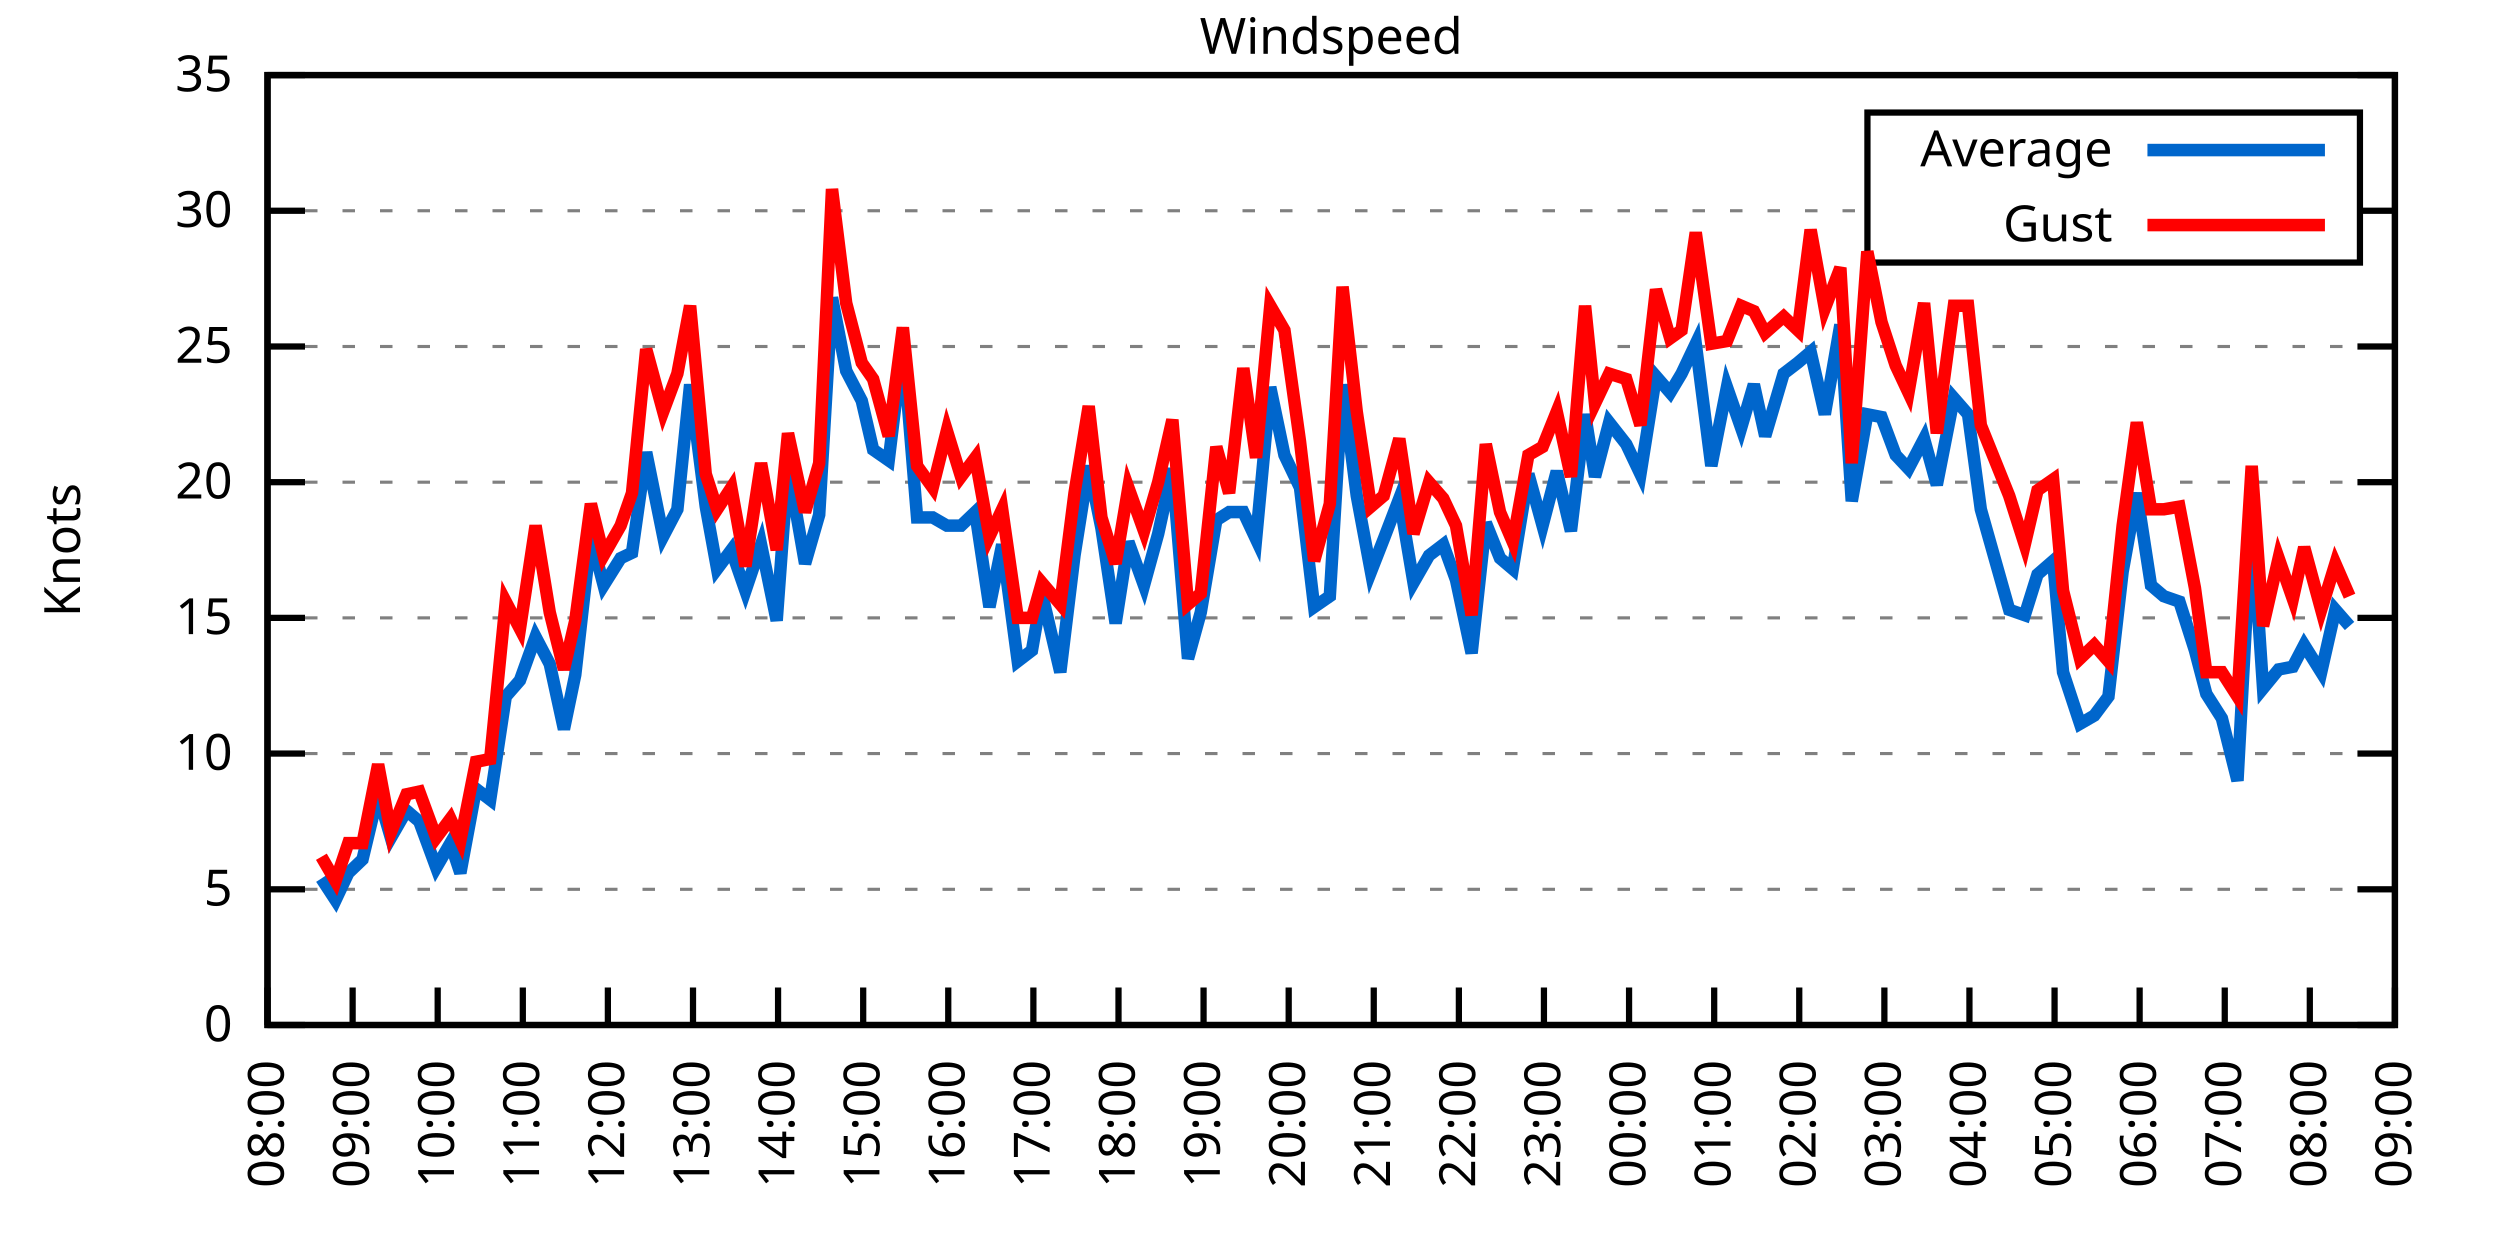
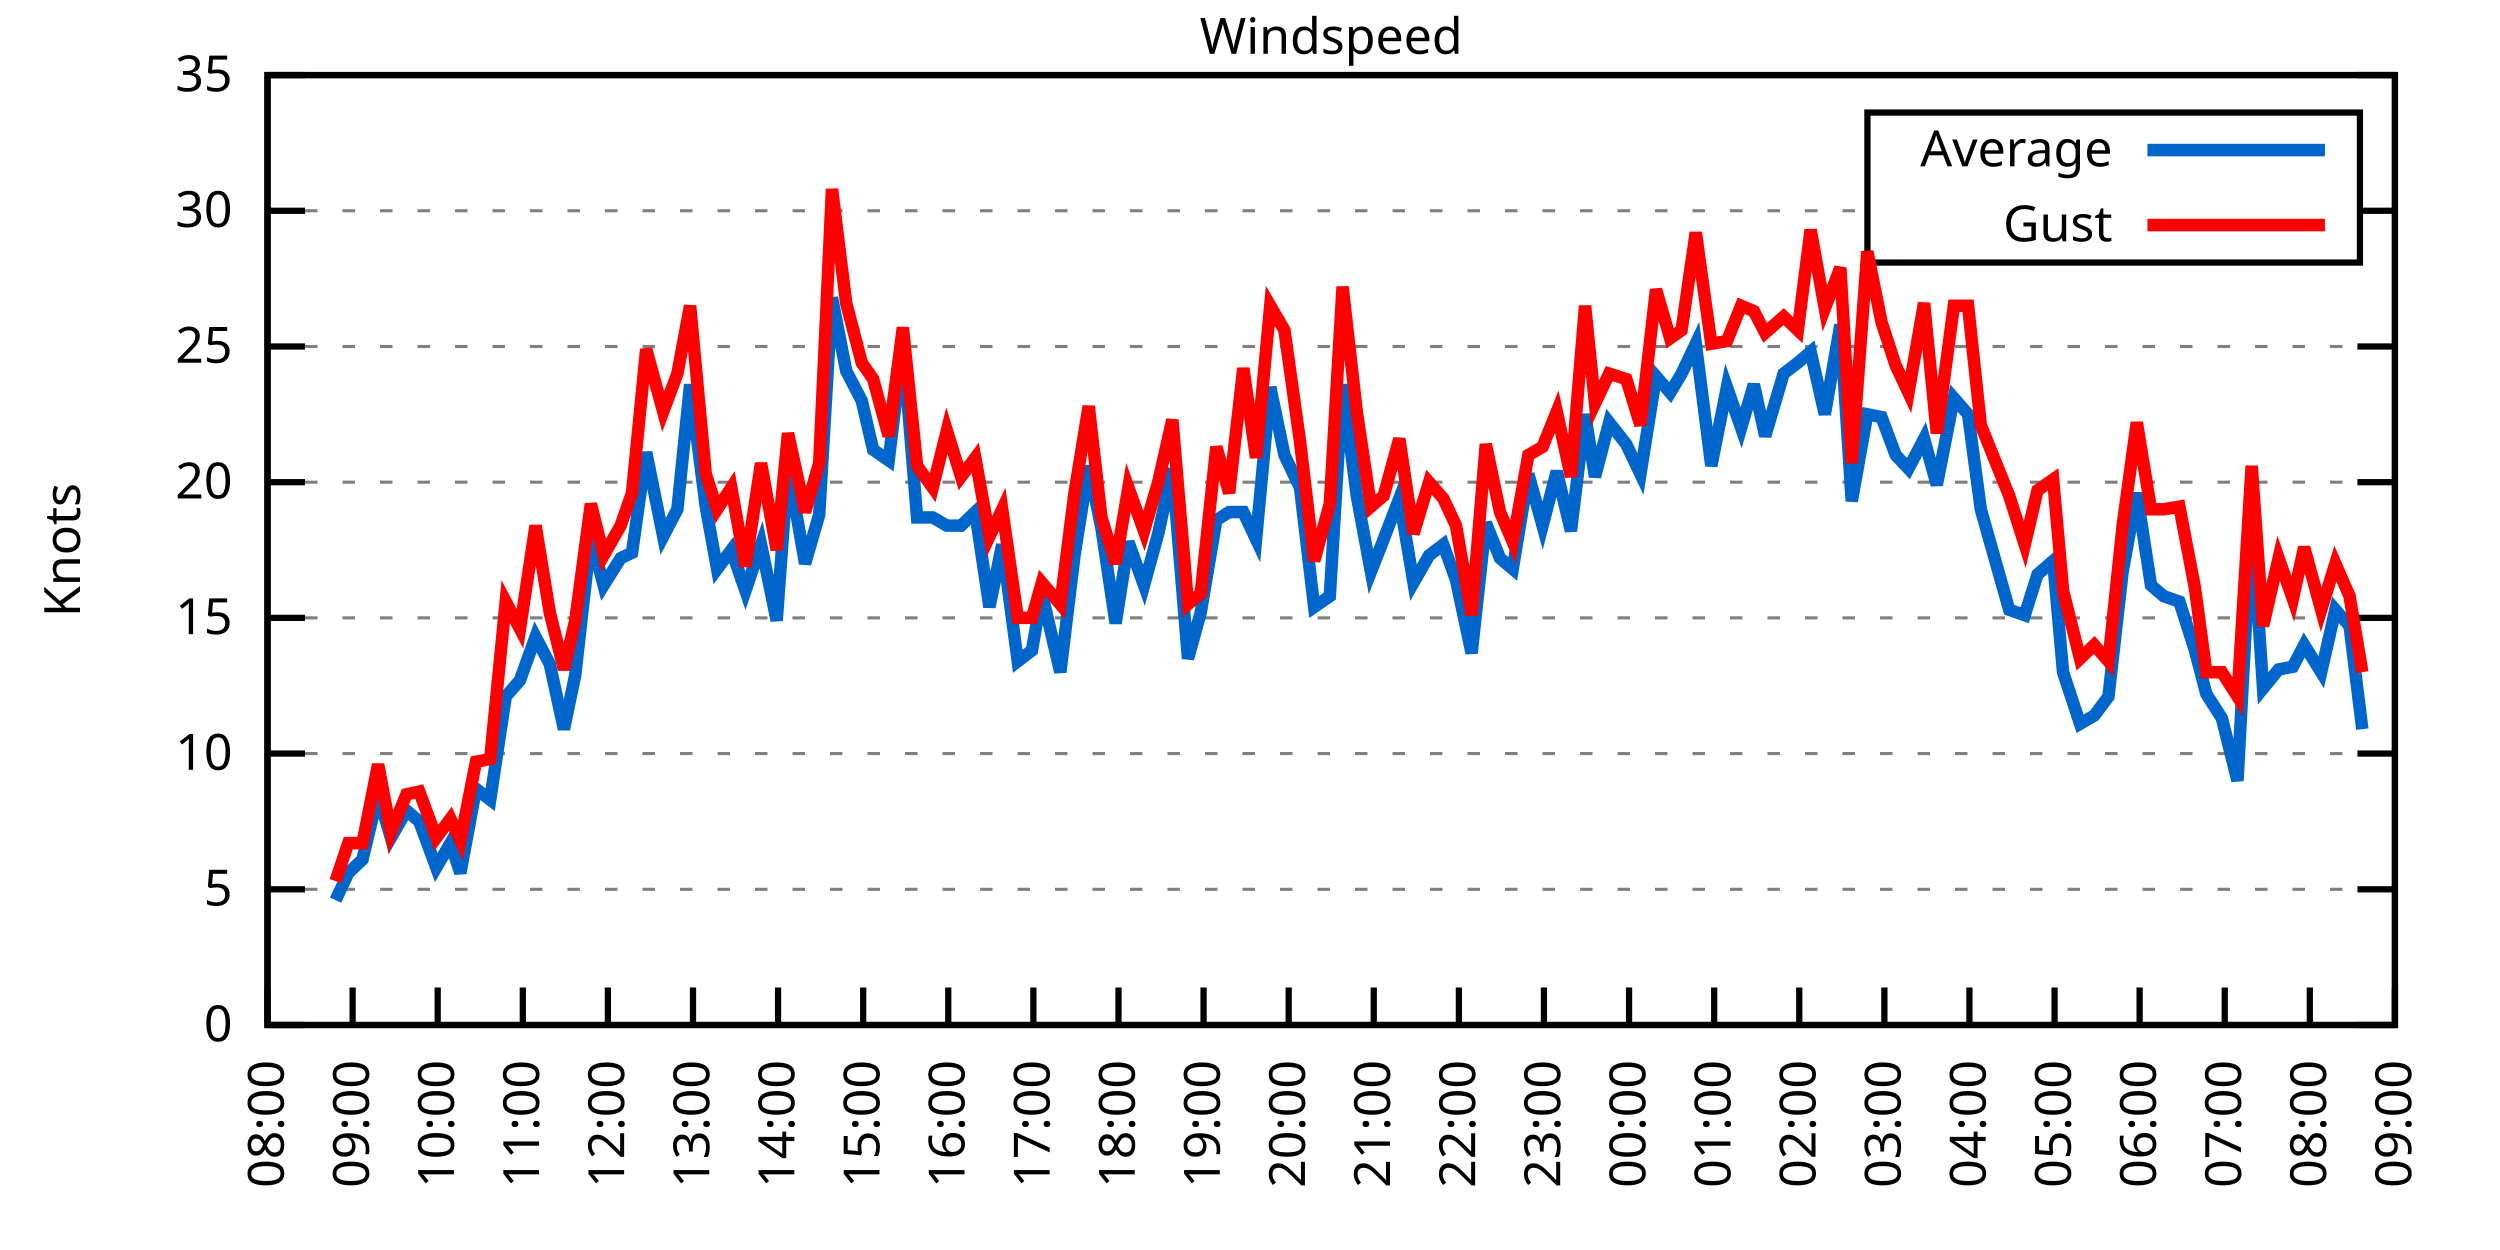
<svg xmlns="http://www.w3.org/2000/svg" xmlns:xlink="http://www.w3.org/1999/xlink" width="400" height="200" viewBox="0 0 400 200">
  <g id="gnuplot_canvas">
    <rect x="0" y="0" width="400" height="200" fill="none" />
    <defs>
      <circle id="gpDot" r="0.5" stroke-width="0.5" stroke="currentColor" />
      <path id="gpPt0" stroke-width="0.333" stroke="currentColor" d="M-1,0 h2 M0,-1 v2" />
      <path id="gpPt1" stroke-width="0.333" stroke="currentColor" d="M-1,-1 L1,1 M1,-1 L-1,1" />
      <path id="gpPt2" stroke-width="0.333" stroke="currentColor" d="M-1,0 L1,0 M0,-1 L0,1 M-1,-1 L1,1 M-1,1 L1,-1" />
      <rect id="gpPt3" stroke-width="0.333" stroke="currentColor" x="-1" y="-1" width="2" height="2" />
      <rect id="gpPt4" stroke-width="0.333" stroke="currentColor" fill="currentColor" x="-1" y="-1" width="2" height="2" />
      <circle id="gpPt5" stroke-width="0.333" stroke="currentColor" cx="0" cy="0" r="1" />
      <use xlink:href="#gpPt5" id="gpPt6" fill="currentColor" stroke="none" />
      <path id="gpPt7" stroke-width="0.333" stroke="currentColor" d="M0,-1.33 L-1.33,0.67 L1.33,0.67 z" />
      <use xlink:href="#gpPt7" id="gpPt8" fill="currentColor" stroke="none" />
      <use xlink:href="#gpPt7" id="gpPt9" stroke="currentColor" transform="rotate(180)" />
      <use xlink:href="#gpPt9" id="gpPt10" fill="currentColor" stroke="none" />
      <use xlink:href="#gpPt3" id="gpPt11" stroke="currentColor" transform="rotate(45)" />
      <use xlink:href="#gpPt11" id="gpPt12" fill="currentColor" stroke="none" />
      <path id="gpPt13" stroke-width="0.333" stroke="currentColor" d="M0,1.330 L1.265,0.411 L0.782,-1.067 L-0.782,-1.076 L-1.265,0.411 z" />
      <use xlink:href="#gpPt13" id="gpPt14" fill="currentColor" stroke="none" />
      <filter id="textbox" filterUnits="objectBoundingBox" x="0" y="0" height="1" width="1">
        <feFlood flood-color="white" flood-opacity="1" result="bgnd" />
        <feComposite in="SourceGraphic" in2="bgnd" operator="atop" />
      </filter>
      <filter id="greybox" filterUnits="objectBoundingBox" x="0" y="0" height="1" width="1">
        <feFlood flood-color="lightgrey" flood-opacity="1" result="grey" />
        <feComposite in="SourceGraphic" in2="grey" operator="atop" />
      </filter>
    </defs>
    <g fill="none" color="white" stroke="currentColor" stroke-width="1.00" stroke-linecap="butt" stroke-linejoin="miter">
</g>
    <g fill="none" color="black" stroke="currentColor" stroke-width="1.00" stroke-linecap="butt" stroke-linejoin="miter">
      <g stroke="none" shape-rendering="crispEdges">
        <polygon fill="rgb(255, 255, 255)" points="42.80,164.00 383.18,164.00 383.18,12.02 42.80,12.02 " />
      </g>
    </g>
    <g fill="none" color="black" stroke="currentColor" stroke-width="1.00" stroke-linecap="butt" stroke-linejoin="miter">
</g>
    <g fill="none" color="black" stroke="black" stroke-width="0.50" stroke-linecap="butt" stroke-linejoin="miter">
</g>
    <g fill="none" color="gray" stroke="currentColor" stroke-width="0.50" stroke-linecap="butt" stroke-linejoin="miter">
      <path stroke="gray" stroke-dasharray="2,4" class="gridline" d="M42.80,164.00 L383.19,164.00  " />
    </g>
    <g fill="none" color="gray" stroke="gray" stroke-width="1.00" stroke-linecap="butt" stroke-linejoin="miter">
</g>
    <g fill="none" color="black" stroke="currentColor" stroke-width="1.00" stroke-linecap="butt" stroke-linejoin="miter">
      <path stroke="black" d="M42.80,164.00 L48.80,164.00 M383.19,164.00 L377.19,164.00  " />
      <g transform="translate(37.20,166.60)" stroke="none" fill="black" font-family="Sans" font-size="8.00" text-anchor="end">
        <text>
          <tspan font-family="Sans"> 0</tspan>
        </text>
      </g>
    </g>
    <g fill="none" color="black" stroke="currentColor" stroke-width="1.00" stroke-linecap="butt" stroke-linejoin="miter">
</g>
    <g fill="none" color="black" stroke="black" stroke-width="0.50" stroke-linecap="butt" stroke-linejoin="miter">
</g>
    <g fill="none" color="gray" stroke="currentColor" stroke-width="0.50" stroke-linecap="butt" stroke-linejoin="miter">
      <path stroke="gray" stroke-dasharray="2,4" class="gridline" d="M42.80,142.29 L383.19,142.29  " />
    </g>
    <g fill="none" color="gray" stroke="gray" stroke-width="1.00" stroke-linecap="butt" stroke-linejoin="miter">
</g>
    <g fill="none" color="black" stroke="currentColor" stroke-width="1.00" stroke-linecap="butt" stroke-linejoin="miter">
      <path stroke="black" d="M42.80,142.29 L48.80,142.29 M383.19,142.29 L377.19,142.29  " />
      <g transform="translate(37.20,144.89)" stroke="none" fill="black" font-family="Sans" font-size="8.00" text-anchor="end">
        <text>
          <tspan font-family="Sans"> 5</tspan>
        </text>
      </g>
    </g>
    <g fill="none" color="black" stroke="currentColor" stroke-width="1.00" stroke-linecap="butt" stroke-linejoin="miter">
</g>
    <g fill="none" color="black" stroke="black" stroke-width="0.50" stroke-linecap="butt" stroke-linejoin="miter">
</g>
    <g fill="none" color="gray" stroke="currentColor" stroke-width="0.50" stroke-linecap="butt" stroke-linejoin="miter">
      <path stroke="gray" stroke-dasharray="2,4" class="gridline" d="M42.80,120.57 L383.19,120.57  " />
    </g>
    <g fill="none" color="gray" stroke="gray" stroke-width="1.00" stroke-linecap="butt" stroke-linejoin="miter">
</g>
    <g fill="none" color="black" stroke="currentColor" stroke-width="1.00" stroke-linecap="butt" stroke-linejoin="miter">
      <path stroke="black" d="M42.80,120.57 L48.80,120.57 M383.19,120.57 L377.19,120.57  " />
      <g transform="translate(37.20,123.17)" stroke="none" fill="black" font-family="Sans" font-size="8.00" text-anchor="end">
        <text>
          <tspan font-family="Sans"> 10</tspan>
        </text>
      </g>
    </g>
    <g fill="none" color="black" stroke="currentColor" stroke-width="1.00" stroke-linecap="butt" stroke-linejoin="miter">
</g>
    <g fill="none" color="black" stroke="black" stroke-width="0.50" stroke-linecap="butt" stroke-linejoin="miter">
</g>
    <g fill="none" color="gray" stroke="currentColor" stroke-width="0.50" stroke-linecap="butt" stroke-linejoin="miter">
      <path stroke="gray" stroke-dasharray="2,4" class="gridline" d="M42.80,98.86 L383.19,98.86  " />
    </g>
    <g fill="none" color="gray" stroke="gray" stroke-width="1.00" stroke-linecap="butt" stroke-linejoin="miter">
</g>
    <g fill="none" color="black" stroke="currentColor" stroke-width="1.00" stroke-linecap="butt" stroke-linejoin="miter">
      <path stroke="black" d="M42.80,98.86 L48.80,98.86 M383.19,98.86 L377.19,98.86  " />
      <g transform="translate(37.20,101.46)" stroke="none" fill="black" font-family="Sans" font-size="8.00" text-anchor="end">
        <text>
          <tspan font-family="Sans"> 15</tspan>
        </text>
      </g>
    </g>
    <g fill="none" color="black" stroke="currentColor" stroke-width="1.00" stroke-linecap="butt" stroke-linejoin="miter">
</g>
    <g fill="none" color="black" stroke="black" stroke-width="0.50" stroke-linecap="butt" stroke-linejoin="miter">
</g>
    <g fill="none" color="gray" stroke="currentColor" stroke-width="0.50" stroke-linecap="butt" stroke-linejoin="miter">
      <path stroke="gray" stroke-dasharray="2,4" class="gridline" d="M42.80,77.15 L383.19,77.15  " />
    </g>
    <g fill="none" color="gray" stroke="gray" stroke-width="1.00" stroke-linecap="butt" stroke-linejoin="miter">
</g>
    <g fill="none" color="black" stroke="currentColor" stroke-width="1.00" stroke-linecap="butt" stroke-linejoin="miter">
      <path stroke="black" d="M42.80,77.15 L48.80,77.15 M383.19,77.15 L377.19,77.15  " />
      <g transform="translate(37.20,79.75)" stroke="none" fill="black" font-family="Sans" font-size="8.00" text-anchor="end">
        <text>
          <tspan font-family="Sans"> 20</tspan>
        </text>
      </g>
    </g>
    <g fill="none" color="black" stroke="currentColor" stroke-width="1.00" stroke-linecap="butt" stroke-linejoin="miter">
</g>
    <g fill="none" color="black" stroke="black" stroke-width="0.50" stroke-linecap="butt" stroke-linejoin="miter">
</g>
    <g fill="none" color="gray" stroke="currentColor" stroke-width="0.50" stroke-linecap="butt" stroke-linejoin="miter">
      <path stroke="gray" stroke-dasharray="2,4" class="gridline" d="M42.80,55.44 L383.19,55.44  " />
    </g>
    <g fill="none" color="gray" stroke="gray" stroke-width="1.00" stroke-linecap="butt" stroke-linejoin="miter">
</g>
    <g fill="none" color="black" stroke="currentColor" stroke-width="1.00" stroke-linecap="butt" stroke-linejoin="miter">
      <path stroke="black" d="M42.80,55.44 L48.80,55.44 M383.19,55.44 L377.19,55.44  " />
      <g transform="translate(37.20,58.04)" stroke="none" fill="black" font-family="Sans" font-size="8.00" text-anchor="end">
        <text>
          <tspan font-family="Sans"> 25</tspan>
        </text>
      </g>
    </g>
    <g fill="none" color="black" stroke="currentColor" stroke-width="1.00" stroke-linecap="butt" stroke-linejoin="miter">
</g>
    <g fill="none" color="black" stroke="black" stroke-width="0.50" stroke-linecap="butt" stroke-linejoin="miter">
</g>
    <g fill="none" color="gray" stroke="currentColor" stroke-width="0.50" stroke-linecap="butt" stroke-linejoin="miter">
      <path stroke="gray" stroke-dasharray="2,4" class="gridline" d="M42.80,33.72 L298.79,33.72 M377.59,33.72 L383.19,33.72  " />
    </g>
    <g fill="none" color="gray" stroke="gray" stroke-width="1.00" stroke-linecap="butt" stroke-linejoin="miter">
</g>
    <g fill="none" color="black" stroke="currentColor" stroke-width="1.00" stroke-linecap="butt" stroke-linejoin="miter">
      <path stroke="black" d="M42.80,33.72 L48.80,33.72 M383.19,33.72 L377.19,33.72  " />
      <g transform="translate(37.20,36.32)" stroke="none" fill="black" font-family="Sans" font-size="8.00" text-anchor="end">
        <text>
          <tspan font-family="Sans"> 30</tspan>
        </text>
      </g>
    </g>
    <g fill="none" color="black" stroke="currentColor" stroke-width="1.00" stroke-linecap="butt" stroke-linejoin="miter">
</g>
    <g fill="none" color="black" stroke="black" stroke-width="0.50" stroke-linecap="butt" stroke-linejoin="miter">
</g>
    <g fill="none" color="gray" stroke="currentColor" stroke-width="0.50" stroke-linecap="butt" stroke-linejoin="miter">
      <path stroke="gray" stroke-dasharray="2,4" class="gridline" d="M42.80,12.01 L383.19,12.01  " />
    </g>
    <g fill="none" color="gray" stroke="gray" stroke-width="1.00" stroke-linecap="butt" stroke-linejoin="miter">
</g>
    <g fill="none" color="black" stroke="currentColor" stroke-width="1.00" stroke-linecap="butt" stroke-linejoin="miter">
      <path stroke="black" d="M42.80,12.01 L48.80,12.01 M383.19,12.01 L377.19,12.01  " />
      <g transform="translate(37.20,14.61)" stroke="none" fill="black" font-family="Sans" font-size="8.00" text-anchor="end">
        <text>
          <tspan font-family="Sans"> 35</tspan>
        </text>
      </g>
    </g>
    <g fill="none" color="black" stroke="currentColor" stroke-width="1.00" stroke-linecap="butt" stroke-linejoin="miter">
      <path stroke="black" d="M42.80,164.00 L42.80,158.00  " />
      <g transform="translate(45.40,169.60) rotate(270.00)" stroke="none" fill="black" font-family="Sans" font-size="8.00" text-anchor="end">
        <text>
          <tspan font-family="Sans">08:00</tspan>
        </text>
      </g>
    </g>
    <g fill="none" color="black" stroke="currentColor" stroke-width="1.00" stroke-linecap="butt" stroke-linejoin="miter">
      <path stroke="black" d="M56.42,164.00 L56.42,158.00  " />
      <g transform="translate(59.02,169.60) rotate(270.00)" stroke="none" fill="black" font-family="Sans" font-size="8.00" text-anchor="end">
        <text>
          <tspan font-family="Sans">09:00</tspan>
        </text>
      </g>
    </g>
    <g fill="none" color="black" stroke="currentColor" stroke-width="1.00" stroke-linecap="butt" stroke-linejoin="miter">
      <path stroke="black" d="M70.03,164.00 L70.03,158.00  " />
      <g transform="translate(72.63,169.60) rotate(270.00)" stroke="none" fill="black" font-family="Sans" font-size="8.00" text-anchor="end">
        <text>
          <tspan font-family="Sans">10:00</tspan>
        </text>
      </g>
    </g>
    <g fill="none" color="black" stroke="currentColor" stroke-width="1.00" stroke-linecap="butt" stroke-linejoin="miter">
      <path stroke="black" d="M83.65,164.00 L83.65,158.00  " />
      <g transform="translate(86.25,169.60) rotate(270.00)" stroke="none" fill="black" font-family="Sans" font-size="8.00" text-anchor="end">
        <text>
          <tspan font-family="Sans">11:00</tspan>
        </text>
      </g>
    </g>
    <g fill="none" color="black" stroke="currentColor" stroke-width="1.00" stroke-linecap="butt" stroke-linejoin="miter">
      <path stroke="black" d="M97.26,164.00 L97.26,158.00  " />
      <g transform="translate(99.86,169.60) rotate(270.00)" stroke="none" fill="black" font-family="Sans" font-size="8.00" text-anchor="end">
        <text>
          <tspan font-family="Sans">12:00</tspan>
        </text>
      </g>
    </g>
    <g fill="none" color="black" stroke="currentColor" stroke-width="1.00" stroke-linecap="butt" stroke-linejoin="miter">
      <path stroke="black" d="M110.88,164.00 L110.88,158.00  " />
      <g transform="translate(113.48,169.60) rotate(270.00)" stroke="none" fill="black" font-family="Sans" font-size="8.00" text-anchor="end">
        <text>
          <tspan font-family="Sans">13:00</tspan>
        </text>
      </g>
    </g>
    <g fill="none" color="black" stroke="currentColor" stroke-width="1.00" stroke-linecap="butt" stroke-linejoin="miter">
      <path stroke="black" d="M124.49,164.00 L124.49,158.00  " />
      <g transform="translate(127.09,169.60) rotate(270.00)" stroke="none" fill="black" font-family="Sans" font-size="8.00" text-anchor="end">
        <text>
          <tspan font-family="Sans">14:00</tspan>
        </text>
      </g>
    </g>
    <g fill="none" color="black" stroke="currentColor" stroke-width="1.00" stroke-linecap="butt" stroke-linejoin="miter">
      <path stroke="black" d="M138.11,164.00 L138.11,158.00  " />
      <g transform="translate(140.71,169.60) rotate(270.00)" stroke="none" fill="black" font-family="Sans" font-size="8.00" text-anchor="end">
        <text>
          <tspan font-family="Sans">15:00</tspan>
        </text>
      </g>
    </g>
    <g fill="none" color="black" stroke="currentColor" stroke-width="1.00" stroke-linecap="butt" stroke-linejoin="miter">
      <path stroke="black" d="M151.72,164.00 L151.72,158.00  " />
      <g transform="translate(154.32,169.60) rotate(270.00)" stroke="none" fill="black" font-family="Sans" font-size="8.00" text-anchor="end">
        <text>
          <tspan font-family="Sans">16:00</tspan>
        </text>
      </g>
    </g>
    <g fill="none" color="black" stroke="currentColor" stroke-width="1.00" stroke-linecap="butt" stroke-linejoin="miter">
      <path stroke="black" d="M165.34,164.00 L165.34,158.00  " />
      <g transform="translate(167.94,169.60) rotate(270.00)" stroke="none" fill="black" font-family="Sans" font-size="8.00" text-anchor="end">
        <text>
          <tspan font-family="Sans">17:00</tspan>
        </text>
      </g>
    </g>
    <g fill="none" color="black" stroke="currentColor" stroke-width="1.00" stroke-linecap="butt" stroke-linejoin="miter">
      <path stroke="black" d="M178.96,164.00 L178.96,158.00  " />
      <g transform="translate(181.56,169.60) rotate(270.00)" stroke="none" fill="black" font-family="Sans" font-size="8.00" text-anchor="end">
        <text>
          <tspan font-family="Sans">18:00</tspan>
        </text>
      </g>
    </g>
    <g fill="none" color="black" stroke="currentColor" stroke-width="1.00" stroke-linecap="butt" stroke-linejoin="miter">
      <path stroke="black" d="M192.57,164.00 L192.57,158.00  " />
      <g transform="translate(195.17,169.60) rotate(270.00)" stroke="none" fill="black" font-family="Sans" font-size="8.00" text-anchor="end">
        <text>
          <tspan font-family="Sans">19:00</tspan>
        </text>
      </g>
    </g>
    <g fill="none" color="black" stroke="currentColor" stroke-width="1.00" stroke-linecap="butt" stroke-linejoin="miter">
      <path stroke="black" d="M206.19,164.00 L206.19,158.00  " />
      <g transform="translate(208.79,169.60) rotate(270.00)" stroke="none" fill="black" font-family="Sans" font-size="8.00" text-anchor="end">
        <text>
          <tspan font-family="Sans">20:00</tspan>
        </text>
      </g>
    </g>
    <g fill="none" color="black" stroke="currentColor" stroke-width="1.00" stroke-linecap="butt" stroke-linejoin="miter">
      <path stroke="black" d="M219.80,164.00 L219.80,158.00  " />
      <g transform="translate(222.40,169.60) rotate(270.00)" stroke="none" fill="black" font-family="Sans" font-size="8.00" text-anchor="end">
        <text>
          <tspan font-family="Sans">21:00</tspan>
        </text>
      </g>
    </g>
    <g fill="none" color="black" stroke="currentColor" stroke-width="1.00" stroke-linecap="butt" stroke-linejoin="miter">
      <path stroke="black" d="M233.42,164.00 L233.42,158.00  " />
      <g transform="translate(236.02,169.60) rotate(270.00)" stroke="none" fill="black" font-family="Sans" font-size="8.00" text-anchor="end">
        <text>
          <tspan font-family="Sans">22:00</tspan>
        </text>
      </g>
    </g>
    <g fill="none" color="black" stroke="currentColor" stroke-width="1.00" stroke-linecap="butt" stroke-linejoin="miter">
      <path stroke="black" d="M247.03,164.00 L247.03,158.00  " />
      <g transform="translate(249.63,169.60) rotate(270.00)" stroke="none" fill="black" font-family="Sans" font-size="8.00" text-anchor="end">
        <text>
          <tspan font-family="Sans">23:00</tspan>
        </text>
      </g>
    </g>
    <g fill="none" color="black" stroke="currentColor" stroke-width="1.00" stroke-linecap="butt" stroke-linejoin="miter">
      <path stroke="black" d="M260.65,164.00 L260.65,158.00  " />
      <g transform="translate(263.25,169.60) rotate(270.00)" stroke="none" fill="black" font-family="Sans" font-size="8.00" text-anchor="end">
        <text>
          <tspan font-family="Sans">00:00</tspan>
        </text>
      </g>
    </g>
    <g fill="none" color="black" stroke="currentColor" stroke-width="1.00" stroke-linecap="butt" stroke-linejoin="miter">
      <path stroke="black" d="M274.27,164.00 L274.27,158.00  " />
      <g transform="translate(276.87,169.60) rotate(270.00)" stroke="none" fill="black" font-family="Sans" font-size="8.00" text-anchor="end">
        <text>
          <tspan font-family="Sans">01:00</tspan>
        </text>
      </g>
    </g>
    <g fill="none" color="black" stroke="currentColor" stroke-width="1.00" stroke-linecap="butt" stroke-linejoin="miter">
      <path stroke="black" d="M287.88,164.00 L287.88,158.00  " />
      <g transform="translate(290.48,169.60) rotate(270.00)" stroke="none" fill="black" font-family="Sans" font-size="8.00" text-anchor="end">
        <text>
          <tspan font-family="Sans">02:00</tspan>
        </text>
      </g>
    </g>
    <g fill="none" color="black" stroke="currentColor" stroke-width="1.00" stroke-linecap="butt" stroke-linejoin="miter">
      <path stroke="black" d="M301.50,164.00 L301.50,158.00  " />
      <g transform="translate(304.10,169.60) rotate(270.00)" stroke="none" fill="black" font-family="Sans" font-size="8.00" text-anchor="end">
        <text>
          <tspan font-family="Sans">03:00</tspan>
        </text>
      </g>
    </g>
    <g fill="none" color="black" stroke="currentColor" stroke-width="1.00" stroke-linecap="butt" stroke-linejoin="miter">
      <path stroke="black" d="M315.11,164.00 L315.11,158.00  " />
      <g transform="translate(317.71,169.60) rotate(270.00)" stroke="none" fill="black" font-family="Sans" font-size="8.00" text-anchor="end">
        <text>
          <tspan font-family="Sans">04:00</tspan>
        </text>
      </g>
    </g>
    <g fill="none" color="black" stroke="currentColor" stroke-width="1.00" stroke-linecap="butt" stroke-linejoin="miter">
      <path stroke="black" d="M328.73,164.00 L328.73,158.00  " />
      <g transform="translate(331.33,169.60) rotate(270.00)" stroke="none" fill="black" font-family="Sans" font-size="8.00" text-anchor="end">
        <text>
          <tspan font-family="Sans">05:00</tspan>
        </text>
      </g>
    </g>
    <g fill="none" color="black" stroke="currentColor" stroke-width="1.00" stroke-linecap="butt" stroke-linejoin="miter">
      <path stroke="black" d="M342.34,164.00 L342.34,158.00  " />
      <g transform="translate(344.94,169.60) rotate(270.00)" stroke="none" fill="black" font-family="Sans" font-size="8.00" text-anchor="end">
        <text>
          <tspan font-family="Sans">06:00</tspan>
        </text>
      </g>
    </g>
    <g fill="none" color="black" stroke="currentColor" stroke-width="1.00" stroke-linecap="butt" stroke-linejoin="miter">
      <path stroke="black" d="M355.96,164.00 L355.96,158.00  " />
      <g transform="translate(358.56,169.60) rotate(270.00)" stroke="none" fill="black" font-family="Sans" font-size="8.00" text-anchor="end">
        <text>
          <tspan font-family="Sans">07:00</tspan>
        </text>
      </g>
    </g>
    <g fill="none" color="black" stroke="currentColor" stroke-width="1.00" stroke-linecap="butt" stroke-linejoin="miter">
      <path stroke="black" d="M369.57,164.00 L369.57,158.00  " />
      <g transform="translate(372.17,169.60) rotate(270.00)" stroke="none" fill="black" font-family="Sans" font-size="8.00" text-anchor="end">
        <text>
          <tspan font-family="Sans">08:00</tspan>
        </text>
      </g>
    </g>
    <g fill="none" color="black" stroke="currentColor" stroke-width="1.00" stroke-linecap="butt" stroke-linejoin="miter">
      <path stroke="black" d="M383.19,164.00 L383.19,158.00  " />
      <g transform="translate(385.79,169.60) rotate(270.00)" stroke="none" fill="black" font-family="Sans" font-size="8.00" text-anchor="end">
        <text>
          <tspan font-family="Sans">09:00</tspan>
        </text>
      </g>
    </g>
    <g fill="none" color="black" stroke="currentColor" stroke-width="1.00" stroke-linecap="butt" stroke-linejoin="miter">
</g>
    <g fill="none" color="black" stroke="currentColor" stroke-width="1.00" stroke-linecap="butt" stroke-linejoin="miter">
      <path stroke="black" d="M42.80,12.01 L42.80,164.00 L383.19,164.00 L383.19,12.01 L42.80,12.01 Z  " />
    </g>
    <g fill="none" color="black" stroke="currentColor" stroke-width="1.00" stroke-linecap="butt" stroke-linejoin="miter">
</g>
    <g fill="none" color="black" stroke="currentColor" stroke-width="1.00" stroke-linecap="butt" stroke-linejoin="miter">
      <path stroke="black" d="M298.79,42.01 L298.79,18.01 L377.59,18.01 L377.59,42.01 L298.79,42.01 Z  " />
    </g>
    <g id="Windspeed_plot_1">
      <g fill="none" color="white" stroke="black" stroke-width="2.00" stroke-linecap="butt" stroke-linejoin="miter">
</g>
      <g fill="none" color="black" stroke="currentColor" stroke-width="2.00" stroke-linecap="butt" stroke-linejoin="miter">
        <g transform="translate(337.99,26.61)" stroke="none" fill="black" font-family="Sans" font-size="8.00" text-anchor="end">
          <text>
            <tspan font-family="Sans">Average</tspan>
          </text>
        </g>
      </g>
      <g fill="none" color="black" stroke="currentColor" stroke-width="2.00" stroke-linecap="butt" stroke-linejoin="miter">
-         <path stroke="rgb(  0, 102, 204)" d="M343.59,24.01 L371.99,24.01 M51.42,140.55 L53.69,144.02 L55.73,139.68 L58.00,137.51 L60.50,127.09 L62.54,134.04   L65.04,129.69 L67.08,131.43 L69.80,138.81 L72.07,134.90 L73.66,139.68 L76.16,126.22 L78.43,127.96 L80.92,111.45   L83.19,108.85 L85.69,101.90 L87.96,106.24 L90.23,116.67 L92.04,107.98 L94.54,85.83 L96.58,93.65 L99.30,89.31   L101.12,88.44 L103.39,72.37 L106.11,85.83 L108.38,81.49 L110.42,61.52 L112.92,81.06 L114.74,91.04 L117.01,88.00   L119.27,94.52 L121.77,87.14 L124.27,99.30 L126.08,74.54 L128.81,90.18 L131.07,82.36 L133.12,47.62 L135.39,59.34   L137.88,64.12 L139.70,71.94 L142.19,73.67 L144.46,55.00 L146.73,82.79 L149.23,82.79 L151.50,84.10 L153.77,84.10   L156.04,81.93 L158.31,97.12 L160.35,87.14 L162.84,105.81 L165.11,104.07 L166.70,94.95 L169.65,107.55 L171.92,88.87   L174.19,74.54 L176.23,84.53 L178.50,99.73 L180.54,86.70 L183.04,93.65 L185.31,85.40 L187.58,74.98 L190.08,105.38   L192.12,97.99 L194.61,83.23 L196.66,81.93 L198.93,81.93 L200.97,86.27 L203.24,61.95 L205.51,72.81 L208.00,78.02   L210.27,97.12 L212.77,95.39 L214.81,61.52 L217.08,79.32 L219.35,91.48 L221.39,86.27 L223.89,79.75 L226.16,93.22   L228.65,88.87 L230.92,87.14 L232.96,92.78 L235.46,104.51 L237.73,83.66 L240.00,89.31 L242.04,91.04 L244.54,75.85   L246.81,84.10 L249.08,75.41 L251.35,84.97 L253.61,66.29 L255.20,76.28 L257.47,67.59 L260.20,71.07 L262.47,75.85   L264.96,60.21 L267.23,62.82 L269.05,59.78 L271.32,55.00 L273.81,74.54 L276.31,61.95 L278.58,68.46 L280.62,61.52   L282.43,69.77 L285.38,59.78 L287.65,58.04 L289.70,56.30 L291.97,66.29 L294.46,51.96 L296.28,80.19 L298.77,66.29   L301.04,66.73 L303.31,72.81 L305.35,74.98 L307.85,70.20 L309.89,77.58 L312.62,63.69 L314.89,66.29 L316.93,81.49   L321.47,97.56 L323.96,98.43 L326.00,91.91 L328.50,89.74 L330.09,107.55 L332.81,115.80 L335.08,114.49 L337.35,111.45   L339.62,91.48 L341.89,78.89 L344.16,93.65 L346.20,95.39 L348.70,96.26 L351.19,104.07 L353.01,111.02 L355.50,114.93   L358.00,124.92 L360.27,82.79 L362.09,110.15 L364.58,107.11 L366.85,106.68 L368.67,103.20 L371.39,107.55 L373.66,97.56   L375.93,100.16  " />
+         <path stroke="rgb(  0, 102, 204)" d="M343.59,24.01 L371.99,24.01 M53.69,144.02 L55.73,139.68 L58.00,137.51 L60.50,127.09 L62.54,134.04 L65.04,129.69   L67.08,131.43 L69.80,138.81 L72.07,134.90 L73.66,139.68 L76.16,126.22 L78.43,127.96 L80.92,111.45 L83.19,108.85   L85.69,101.90 L87.96,106.24 L90.23,116.67 L92.04,107.98 L94.54,85.83 L96.58,93.65 L99.30,89.31 L101.12,88.44   L103.39,72.37 L106.11,85.83 L108.38,81.49 L110.42,61.52 L112.92,81.06 L114.74,91.04 L117.01,88.00 L119.27,94.52   L121.77,87.14 L124.27,99.30 L126.08,74.54 L128.81,90.18 L131.07,82.36 L133.12,47.62 L135.39,59.34 L137.88,64.12   L139.70,71.94 L142.19,73.67 L144.46,55.00 L146.73,82.79 L149.23,82.79 L151.50,84.10 L153.77,84.10 L156.04,81.93   L158.31,97.12 L160.35,87.14 L162.84,105.81 L165.11,104.07 L166.70,94.95 L169.65,107.55 L171.92,88.87 L174.19,74.54   L176.23,84.53 L178.50,99.73 L180.54,86.70 L183.04,93.65 L185.31,85.40 L187.58,74.98 L190.08,105.38 L192.12,97.99   L194.61,83.23 L196.66,81.93 L198.93,81.93 L200.97,86.27 L203.24,61.95 L205.51,72.81 L208.00,78.02 L210.27,97.12   L212.77,95.39 L214.81,61.52 L217.08,79.32 L219.35,91.48 L221.39,86.27 L223.89,79.75 L226.16,93.22 L228.65,88.87   L230.92,87.14 L232.96,92.78 L235.46,104.51 L237.73,83.66 L240.00,89.31 L242.04,91.04 L244.54,75.85 L246.81,84.10   L249.08,75.41 L251.35,84.97 L253.61,66.29 L255.20,76.28 L257.47,67.59 L260.20,71.07 L262.47,75.85 L264.96,60.21   L267.23,62.82 L269.05,59.78 L271.32,55.00 L273.81,74.54 L276.31,61.95 L278.58,68.46 L280.62,61.52 L282.43,69.77   L285.38,59.78 L287.65,58.04 L289.70,56.30 L291.97,66.29 L294.46,51.96 L296.28,80.19 L298.77,66.29 L301.04,66.73   L303.31,72.81 L305.35,74.98 L307.85,70.20 L309.89,77.58 L312.62,63.69 L314.89,66.29 L316.93,81.49 L321.47,97.56   L323.96,98.43 L326.00,91.91 L328.50,89.74 L330.09,107.55 L332.81,115.80 L335.08,114.49 L337.35,111.45 L339.62,91.48   L341.89,78.89 L344.16,93.65 L346.20,95.39 L348.70,96.26 L351.19,104.07 L353.01,111.02 L355.50,114.93 L358.00,124.92   L360.27,82.79 L362.09,110.15 L364.58,107.11 L366.85,106.68 L368.67,103.20 L371.39,107.55 L373.66,97.56 L375.93,100.16   L377.97,116.67  " />
      </g>
    </g>
    <g id="Windspeed_plot_2">
      <g fill="none" color="black" stroke="currentColor" stroke-width="2.00" stroke-linecap="butt" stroke-linejoin="miter">
        <g transform="translate(337.99,38.61)" stroke="none" fill="black" font-family="Sans" font-size="8.00" text-anchor="end">
          <text>
            <tspan font-family="Sans">Gust</tspan>
          </text>
        </g>
      </g>
      <g fill="none" color="black" stroke="currentColor" stroke-width="2.00" stroke-linecap="butt" stroke-linejoin="miter">
-         <path stroke="rgb(255,   0,   0)" d="M343.59,36.01 L371.99,36.01 M51.42,137.08 L53.69,140.98 L55.73,134.90 L58.00,134.90 L60.50,122.31 L62.54,133.17   L65.04,127.09 L67.08,126.65 L69.80,134.04 L72.07,131.00 L73.66,134.47 L76.16,121.88 L78.43,121.44 L80.92,96.26   L83.19,100.60 L85.69,84.10 L87.96,97.99 L90.23,107.11 L92.04,99.30 L94.54,80.62 L96.58,88.87 L99.30,84.10   L101.12,78.89 L103.39,55.87 L106.11,65.86 L108.38,59.78 L110.42,48.92 L112.92,75.85 L114.74,81.49 L117.01,78.02   L119.27,90.61 L121.77,74.11 L124.27,88.00 L126.08,69.33 L128.81,81.93 L131.07,74.11 L133.12,30.25 L135.39,48.49   L137.88,58.04 L139.70,60.65 L142.19,69.77 L144.46,52.40 L146.73,74.54 L149.23,78.02 L151.50,68.90 L153.77,76.28   L156.04,73.24 L158.31,85.83 L160.35,81.49 L162.84,98.86 L165.11,98.86 L166.70,93.22 L169.65,96.69 L171.92,78.89   L174.19,64.99 L176.23,82.79 L178.50,90.18 L180.54,78.02 L183.04,84.97 L185.31,77.15 L187.58,67.16 L190.08,96.69   L192.12,94.95 L194.61,71.50 L196.66,78.89 L198.93,58.91 L200.97,73.24 L203.24,48.92 L205.51,52.83 L208.00,70.63   L210.27,89.74 L212.77,80.62 L214.81,45.88 L217.08,65.86 L219.35,81.06 L221.39,79.32 L223.89,70.20 L226.16,85.40   L228.65,77.15 L230.92,79.75 L232.96,84.10 L235.46,98.43 L237.73,71.07 L240.00,81.93 L242.04,86.70 L244.54,72.81   L246.81,71.50 L249.08,65.86 L251.35,76.28 L253.61,48.92 L255.20,64.56 L257.47,59.78 L260.20,60.65 L262.47,68.03   L264.96,46.32 L267.23,54.13 L269.05,52.83 L271.32,37.20 L273.81,55.00 L276.31,54.57 L278.58,48.92 L280.62,49.79   L282.43,53.26 L285.38,50.66 L287.65,52.83 L289.70,36.76 L291.97,49.36 L294.46,42.84 L296.28,74.11 L298.77,40.24   L301.04,51.53 L303.31,58.48 L305.35,62.82 L307.85,48.49 L309.89,69.33 L312.62,48.92 L314.89,48.92 L316.93,68.03   L321.47,79.32 L323.96,87.14 L326.00,78.45 L328.50,76.71 L330.09,94.52 L332.81,105.38 L335.08,103.20 L337.35,105.81   L339.62,84.10 L341.89,67.59 L344.16,81.49 L346.20,81.49 L348.70,81.06 L351.19,94.08 L353.01,107.55 L355.50,107.55   L358.00,111.45 L360.27,74.54 L362.09,100.16 L364.58,89.31 L366.85,95.82 L368.67,87.57 L371.39,97.56 L373.66,90.18   L375.93,95.39  " />
+         <path stroke="rgb(255,   0,   0)" d="M343.59,36.01 L371.99,36.01 M53.69,140.98 L55.73,134.90 L58.00,134.90 L60.50,122.31 L62.54,133.17 L65.04,127.09   L67.08,126.65 L69.80,134.04 L72.07,131.00 L73.66,134.47 L76.16,121.88 L78.43,121.44 L80.92,96.26 L83.19,100.60   L85.69,84.10 L87.96,97.99 L90.23,107.11 L92.04,99.30 L94.54,80.62 L96.58,88.87 L99.30,84.10 L101.12,78.89   L103.39,55.87 L106.11,65.86 L108.38,59.78 L110.42,48.92 L112.92,75.85 L114.74,81.49 L117.01,78.02 L119.27,90.61   L121.77,74.11 L124.27,88.00 L126.08,69.33 L128.81,81.93 L131.07,74.11 L133.12,30.25 L135.39,48.49 L137.88,58.04   L139.70,60.65 L142.19,69.77 L144.46,52.40 L146.73,74.54 L149.23,78.02 L151.50,68.90 L153.77,76.28 L156.04,73.24   L158.31,85.83 L160.35,81.49 L162.84,98.86 L165.11,98.86 L166.70,93.22 L169.65,96.69 L171.92,78.89 L174.19,64.99   L176.23,82.79 L178.50,90.18 L180.54,78.02 L183.04,84.97 L185.31,77.15 L187.58,67.16 L190.08,96.69 L192.12,94.95   L194.61,71.50 L196.66,78.89 L198.93,58.91 L200.97,73.24 L203.24,48.92 L205.51,52.83 L208.00,70.63 L210.27,89.74   L212.77,80.62 L214.81,45.88 L217.08,65.86 L219.35,81.06 L221.39,79.32 L223.89,70.20 L226.16,85.40 L228.65,77.15   L230.92,79.75 L232.96,84.10 L235.46,98.43 L237.73,71.07 L240.00,81.93 L242.04,86.70 L244.54,72.81 L246.81,71.50   L249.08,65.86 L251.35,76.28 L253.61,48.92 L255.20,64.56 L257.47,59.78 L260.20,60.65 L262.47,68.03 L264.96,46.32   L267.23,54.13 L269.05,52.83 L271.32,37.20 L273.81,55.00 L276.31,54.57 L278.58,48.92 L280.62,49.79 L282.43,53.26   L285.38,50.66 L287.65,52.83 L289.70,36.76 L291.97,49.36 L294.46,42.84 L296.28,74.11 L298.77,40.24 L301.04,51.53   L303.31,58.48 L305.35,62.82 L307.85,48.49 L309.89,69.33 L312.62,48.92 L314.89,48.92 L316.93,68.03 L321.47,79.32   L323.96,87.14 L326.00,78.45 L328.50,76.71 L330.09,94.52 L332.81,105.38 L335.08,103.20 L337.35,105.81 L339.62,84.10   L341.89,67.59 L344.16,81.49 L346.20,81.49 L348.70,81.06 L351.19,94.08 L353.01,107.55 L355.50,107.55 L358.00,111.45   L360.27,74.54 L362.09,100.16 L364.58,89.31 L366.85,95.82 L368.67,87.57 L371.39,97.56 L373.66,90.18 L375.93,95.39   L377.97,107.55  " />
      </g>
    </g>
    <g fill="none" color="black" stroke="currentColor" stroke-width="2.00" stroke-linecap="butt" stroke-linejoin="miter">
</g>
    <g fill="none" color="black" stroke="black" stroke-width="1.00" stroke-linecap="butt" stroke-linejoin="miter">
</g>
    <g fill="none" color="black" stroke="currentColor" stroke-width="1.00" stroke-linecap="butt" stroke-linejoin="miter">
      <path stroke="black" d="M42.80,12.01 L42.80,164.00 L383.19,164.00 L383.19,12.01 L42.80,12.01 Z  " />
      <g transform="translate(12.80,88.01) rotate(270.00)" stroke="none" fill="black" font-family="Sans" font-size="8.00" text-anchor="middle">
        <text>
          <tspan font-family="Sans">Knots</tspan>
        </text>
      </g>
    </g>
    <g fill="none" color="black" stroke="currentColor" stroke-width="1.00" stroke-linecap="butt" stroke-linejoin="miter">
</g>
    <g fill="none" color="black" stroke="currentColor" stroke-width="1.00" stroke-linecap="butt" stroke-linejoin="miter">
      <g transform="translate(212.99,8.61)" stroke="none" fill="black" font-family="Sans" font-size="8.00" text-anchor="middle">
        <text>
          <tspan font-family="Sans">Windspeed</tspan>
        </text>
      </g>
    </g>
    <g fill="none" color="black" stroke="currentColor" stroke-width="1.00" stroke-linecap="butt" stroke-linejoin="miter">
</g>
  </g>
</svg>
